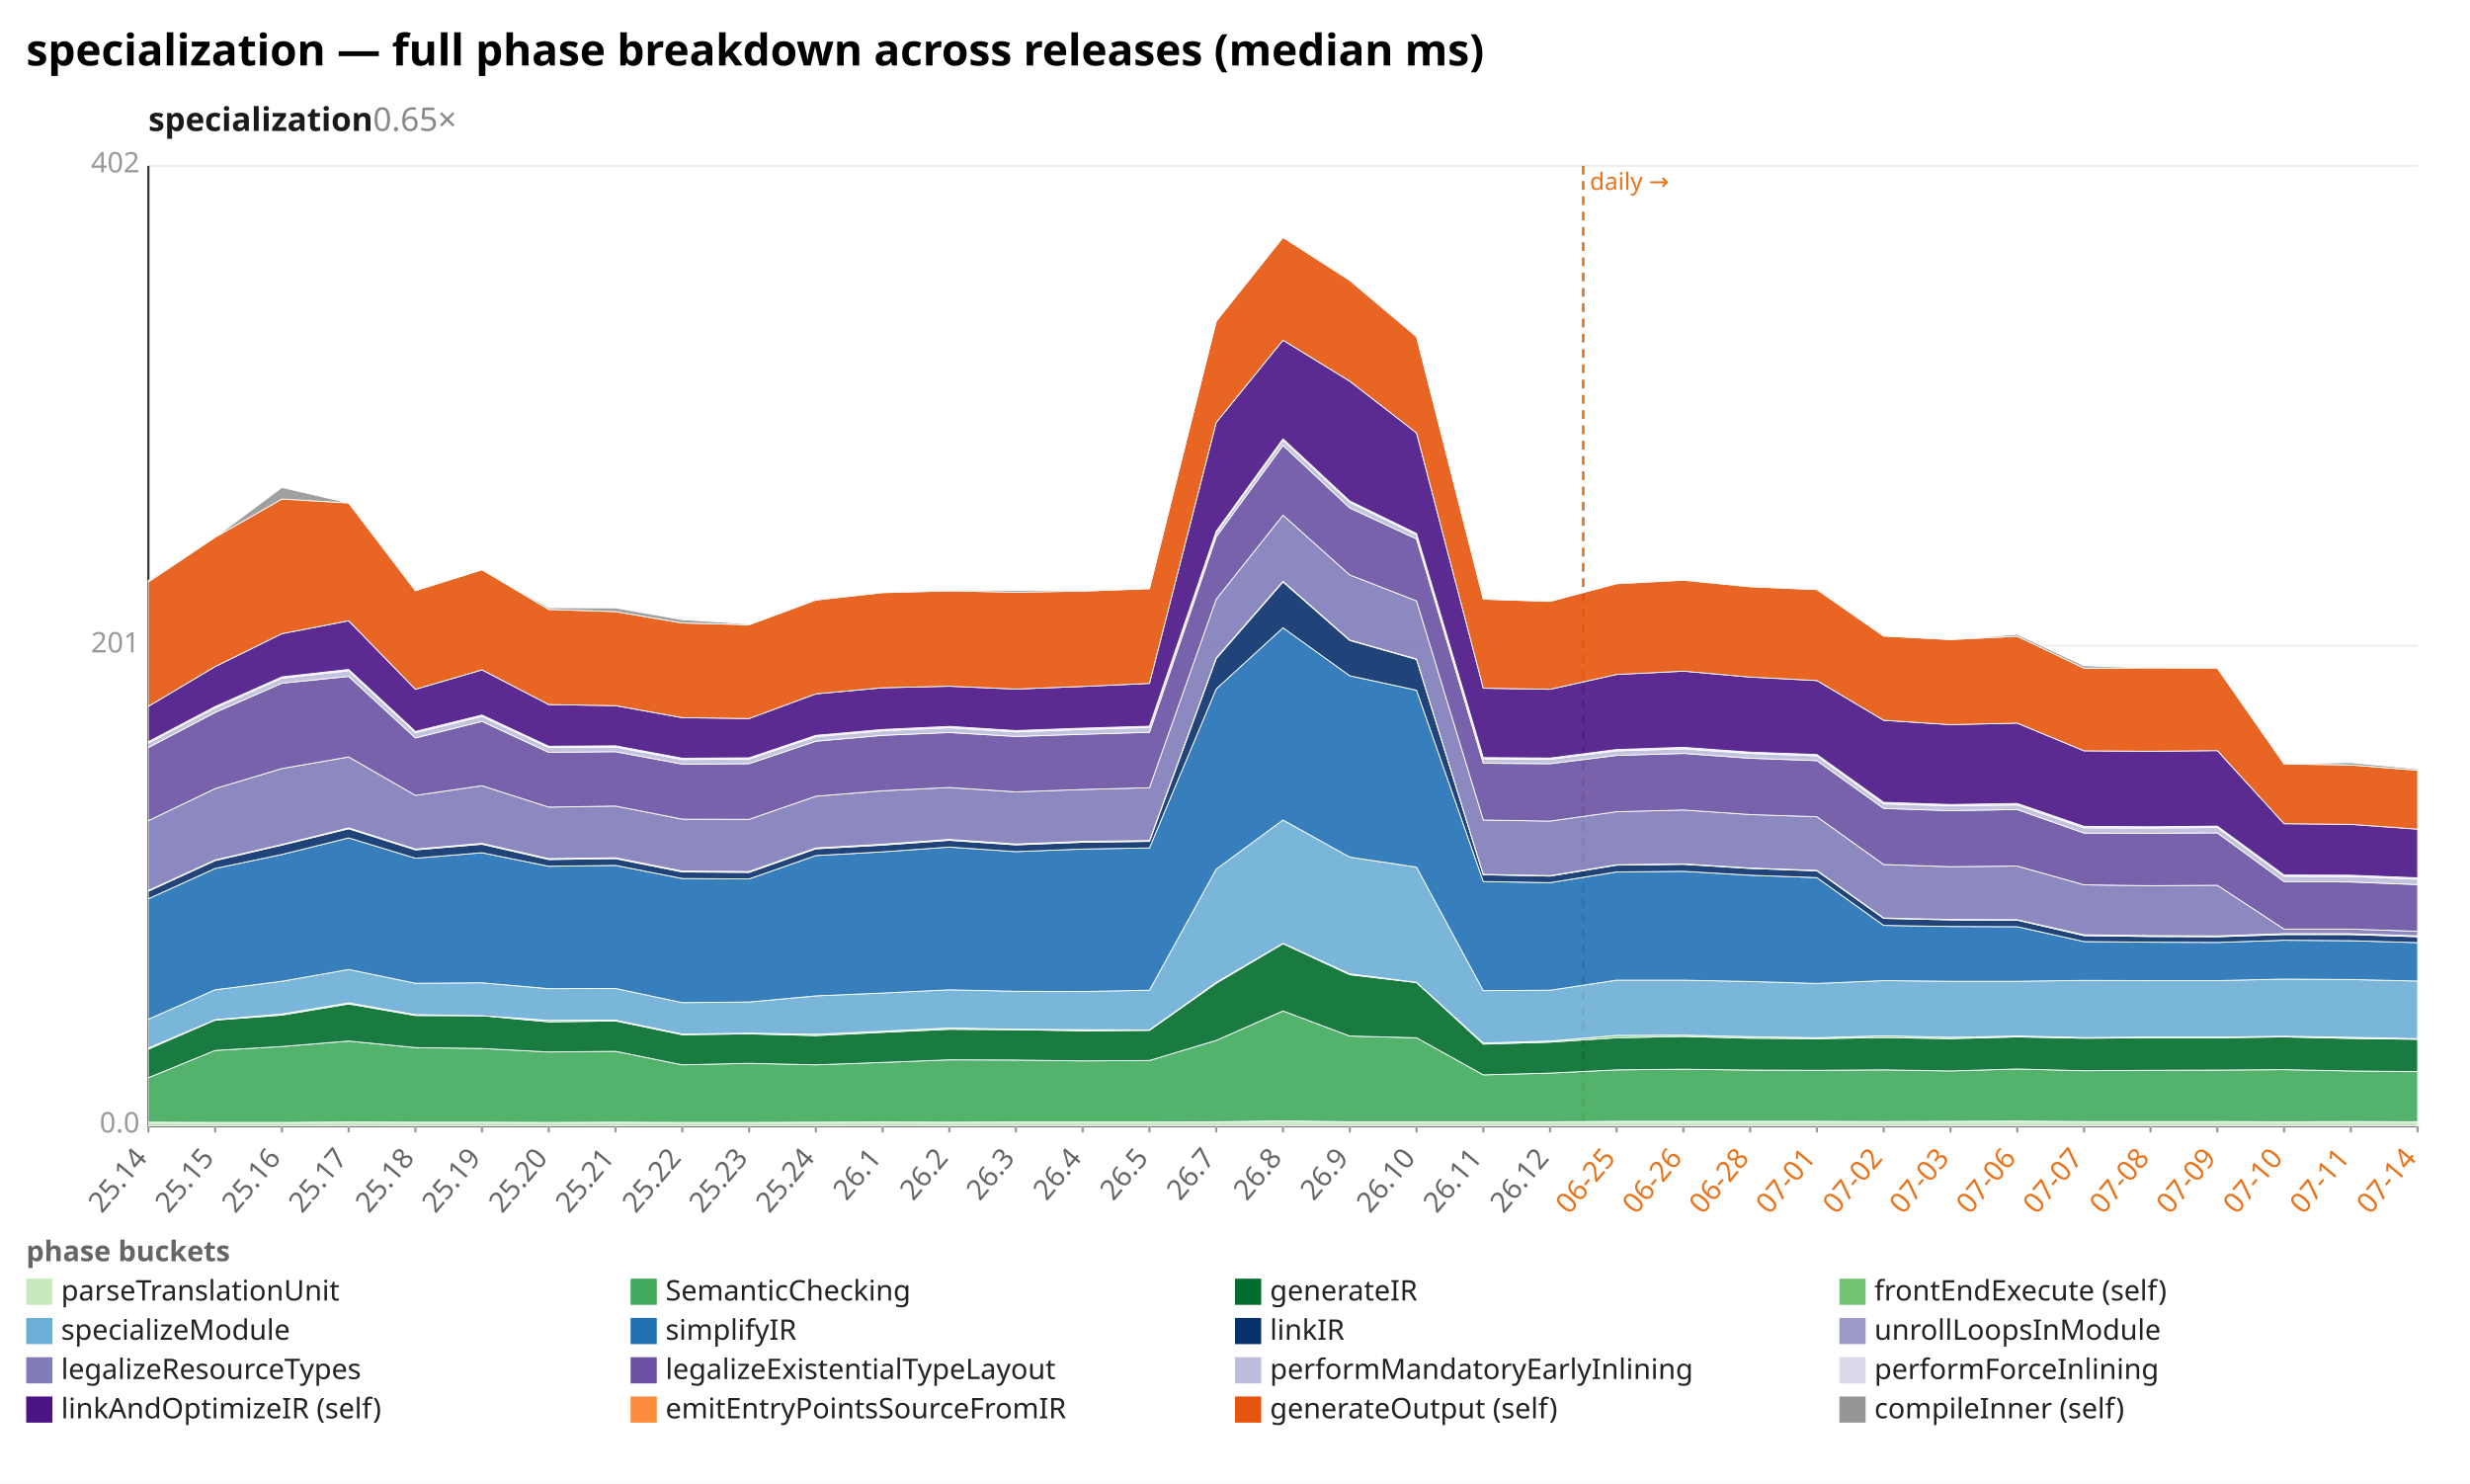
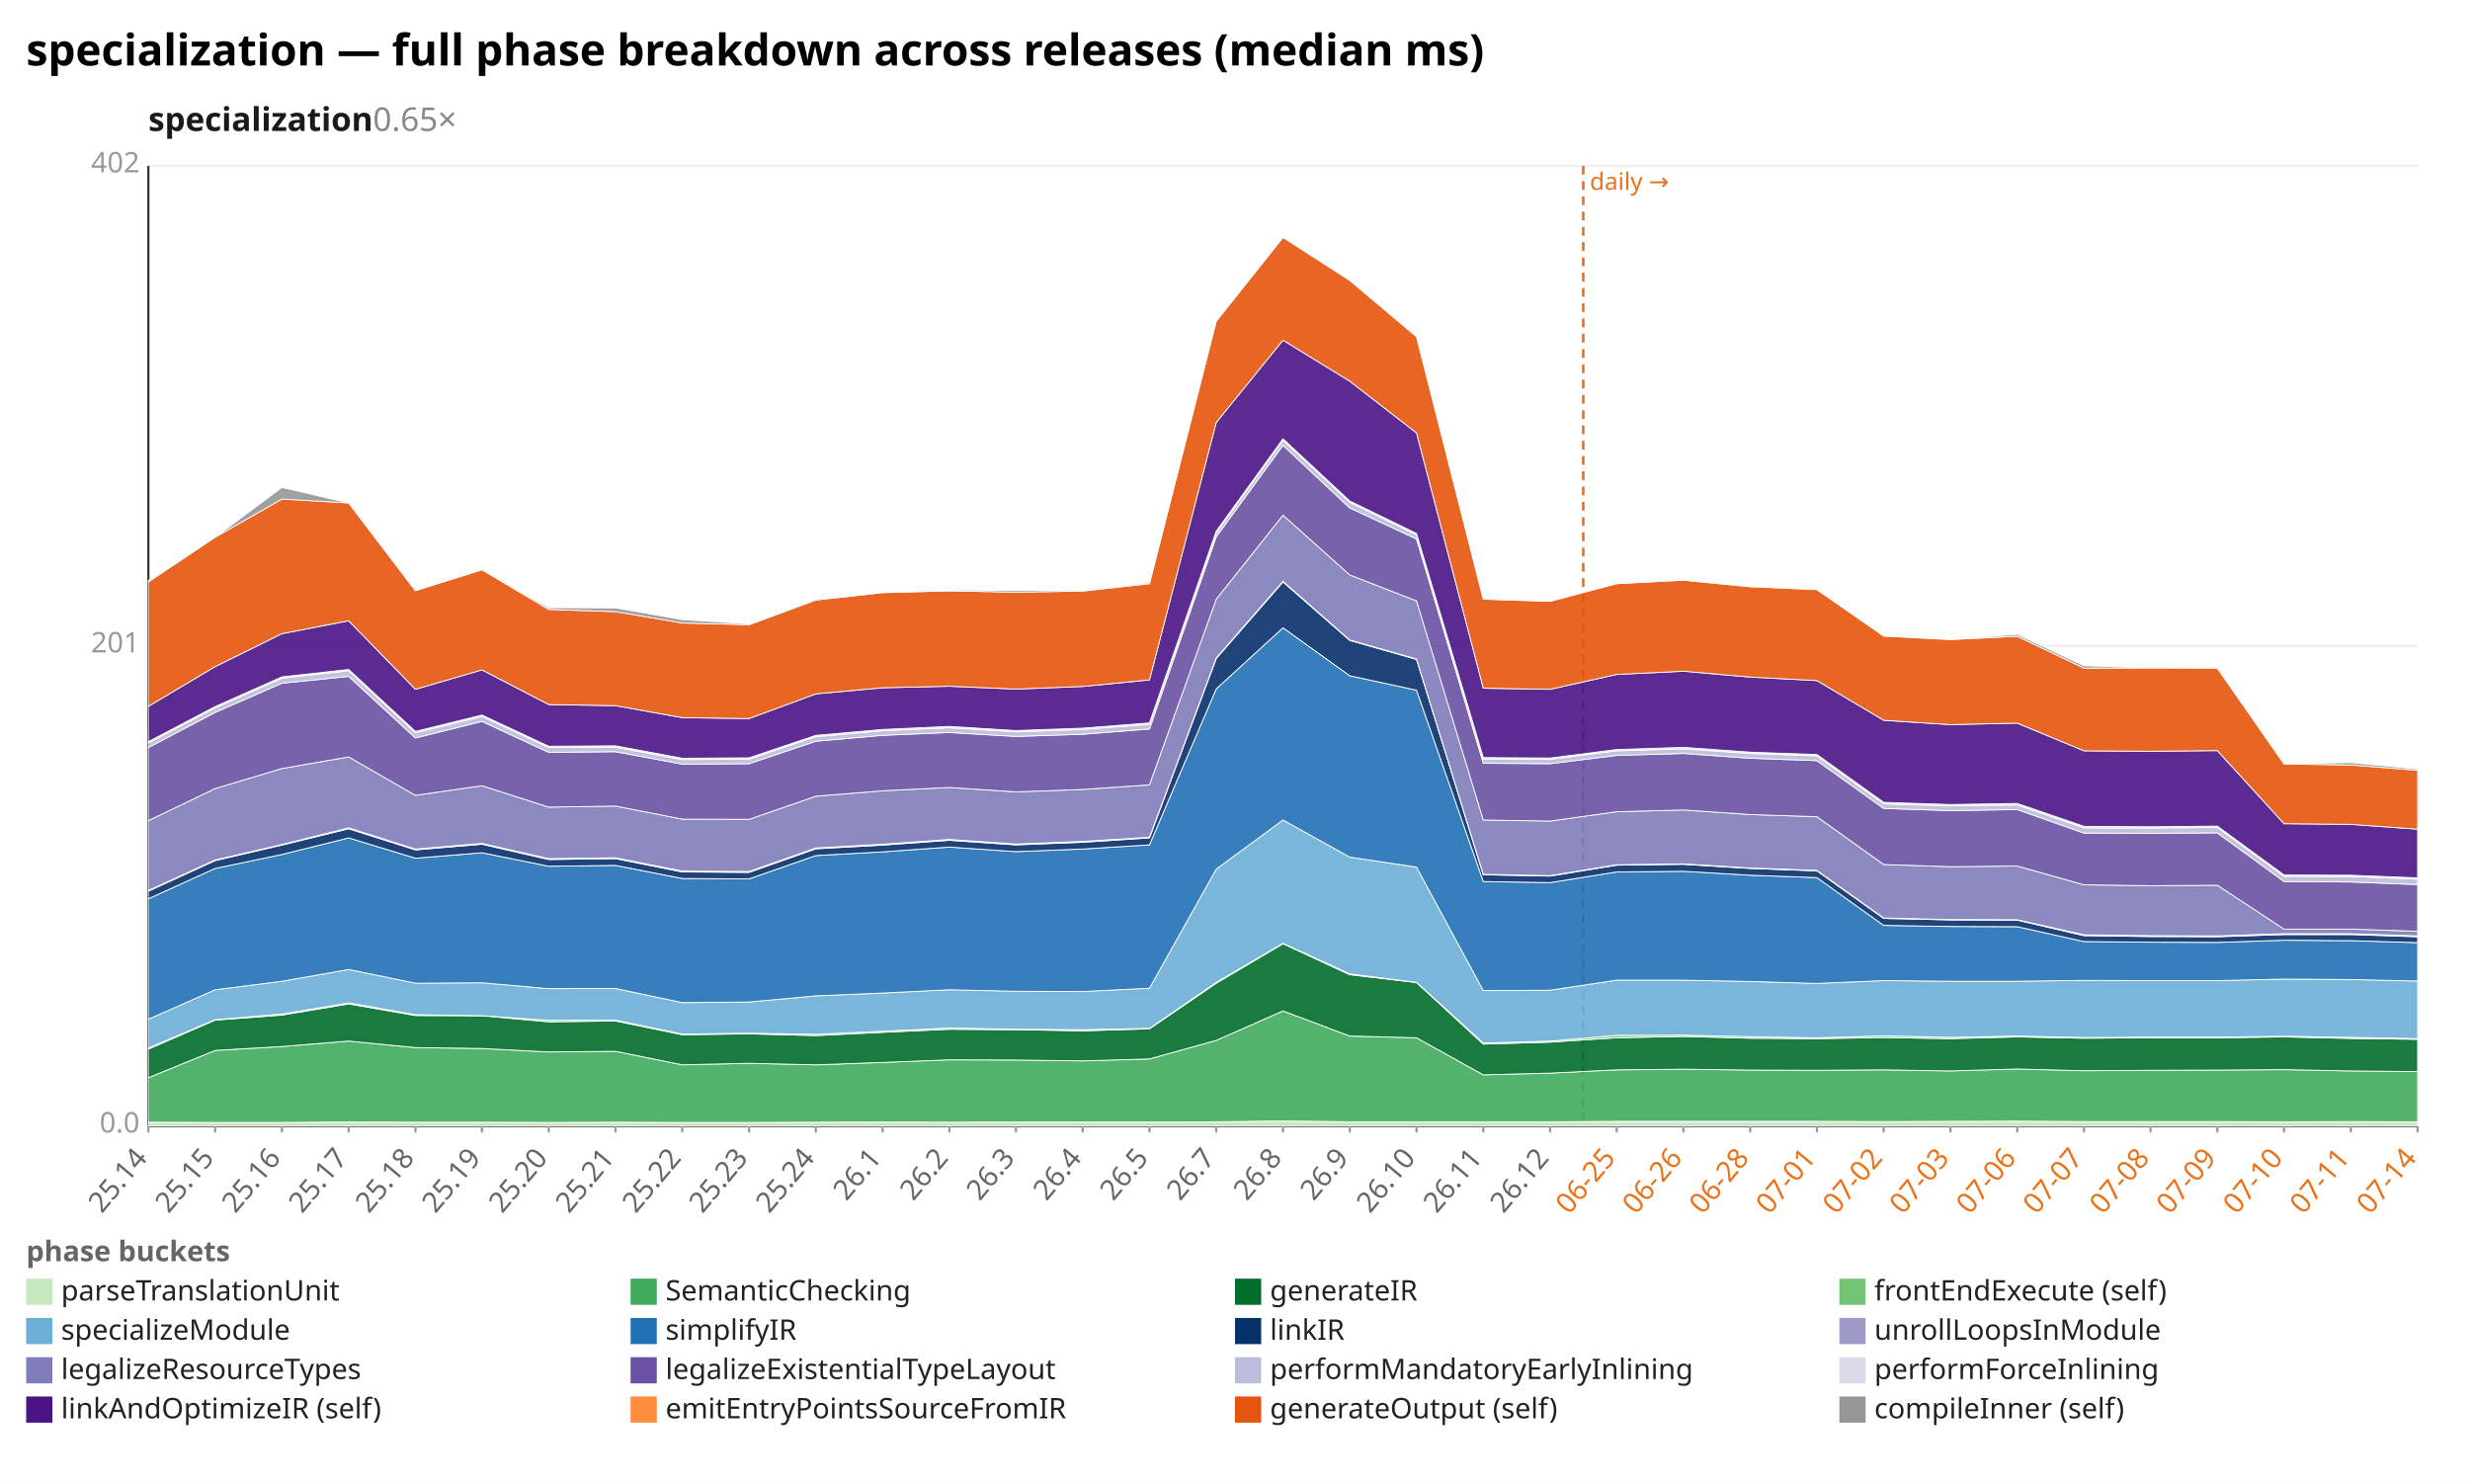
<svg xmlns="http://www.w3.org/2000/svg" width="1132" height="680" viewBox="0 0 1132 680" preserveAspectRatio="xMidYMid meet" font-family="sans-serif" font-size="13">
  <rect width="1132" height="680" fill="white" />
  <text x="12" y="30" font-size="20" font-weight="bold">specialization — full phase breakdown across releases (median ms)</text>
  <text x="68" y="60" font-size="15" font-weight="600" fill="#1a1a1a">specialization<tspan fill="#888" font-weight="400" text-decoration="none">  0.65×</tspan>
  </text>
  <line x1="68.0" y1="516.0" x2="1108.0" y2="516.0" stroke="#eee" />
  <text x="64.0" y="519.0" text-anchor="end" fill="#999">0.0</text>
  <line x1="68.0" y1="296.0" x2="1108.0" y2="296.0" stroke="#eee" />
  <text x="64.0" y="299.0" text-anchor="end" fill="#999">201</text>
  <line x1="68.0" y1="76.0" x2="1108.0" y2="76.0" stroke="#eee" />
  <text x="64.0" y="79.0" text-anchor="end" fill="#999">402</text>
  <line x1="68.0" y1="76.0" x2="68.0" y2="516.0" stroke="#333" />
  <line x1="68.0" y1="516.0" x2="1108.0" y2="516.0" stroke="#333" />
  <line x1="725.6" y1="76.0" x2="725.6" y2="516.0" stroke="#e8731a" stroke-width="1.2" stroke-dasharray="4 3" />
  <text x="728.6" y="87.0" fill="#e8731a" font-size="11">daily →</text>
  <line x1="68.0" y1="516.0" x2="68.0" y2="519.0" stroke="#999" />
  <text x="68.0" y="531.0" text-anchor="end" fill="#666" transform="rotate(-50 68.0 531.0)">25.14</text>
  <line x1="98.6" y1="516.0" x2="98.6" y2="519.0" stroke="#999" />
  <text x="98.6" y="531.0" text-anchor="end" fill="#666" transform="rotate(-50 98.6 531.0)">25.15</text>
  <line x1="129.2" y1="516.0" x2="129.2" y2="519.0" stroke="#999" />
  <text x="129.2" y="531.0" text-anchor="end" fill="#666" transform="rotate(-50 129.2 531.0)">25.16</text>
  <line x1="159.8" y1="516.0" x2="159.8" y2="519.0" stroke="#999" />
  <text x="159.8" y="531.0" text-anchor="end" fill="#666" transform="rotate(-50 159.8 531.0)">25.17</text>
  <line x1="190.4" y1="516.0" x2="190.4" y2="519.0" stroke="#999" />
  <text x="190.4" y="531.0" text-anchor="end" fill="#666" transform="rotate(-50 190.4 531.0)">25.18</text>
  <line x1="220.9" y1="516.0" x2="220.9" y2="519.0" stroke="#999" />
  <text x="220.9" y="531.0" text-anchor="end" fill="#666" transform="rotate(-50 220.9 531.0)">25.19</text>
  <line x1="251.5" y1="516.0" x2="251.5" y2="519.0" stroke="#999" />
  <text x="251.5" y="531.0" text-anchor="end" fill="#666" transform="rotate(-50 251.5 531.0)">25.20</text>
  <line x1="282.1" y1="516.0" x2="282.1" y2="519.0" stroke="#999" />
  <text x="282.1" y="531.0" text-anchor="end" fill="#666" transform="rotate(-50 282.1 531.0)">25.21</text>
  <line x1="312.7" y1="516.0" x2="312.7" y2="519.0" stroke="#999" />
  <text x="312.7" y="531.0" text-anchor="end" fill="#666" transform="rotate(-50 312.7 531.0)">25.22</text>
  <line x1="343.3" y1="516.0" x2="343.3" y2="519.0" stroke="#999" />
  <text x="343.3" y="531.0" text-anchor="end" fill="#666" transform="rotate(-50 343.3 531.0)">25.23</text>
  <line x1="373.9" y1="516.0" x2="373.9" y2="519.0" stroke="#999" />
  <text x="373.9" y="531.0" text-anchor="end" fill="#666" transform="rotate(-50 373.9 531.0)">25.24</text>
  <line x1="404.5" y1="516.0" x2="404.5" y2="519.0" stroke="#999" />
  <text x="404.5" y="531.0" text-anchor="end" fill="#666" transform="rotate(-50 404.5 531.0)">26.1</text>
  <line x1="435.1" y1="516.0" x2="435.1" y2="519.0" stroke="#999" />
  <text x="435.1" y="531.0" text-anchor="end" fill="#666" transform="rotate(-50 435.1 531.0)">26.2</text>
  <line x1="465.6" y1="516.0" x2="465.6" y2="519.0" stroke="#999" />
  <text x="465.6" y="531.0" text-anchor="end" fill="#666" transform="rotate(-50 465.6 531.0)">26.3</text>
  <line x1="496.2" y1="516.0" x2="496.2" y2="519.0" stroke="#999" />
  <text x="496.2" y="531.0" text-anchor="end" fill="#666" transform="rotate(-50 496.2 531.0)">26.4</text>
  <line x1="526.8" y1="516.0" x2="526.8" y2="519.0" stroke="#999" />
  <text x="526.8" y="531.0" text-anchor="end" fill="#666" transform="rotate(-50 526.8 531.0)">26.5</text>
  <line x1="557.4" y1="516.0" x2="557.4" y2="519.0" stroke="#999" />
  <text x="557.4" y="531.0" text-anchor="end" fill="#666" transform="rotate(-50 557.4 531.0)">26.7</text>
  <line x1="588.0" y1="516.0" x2="588.0" y2="519.0" stroke="#999" />
  <text x="588.0" y="531.0" text-anchor="end" fill="#666" transform="rotate(-50 588.0 531.0)">26.8</text>
  <line x1="618.6" y1="516.0" x2="618.6" y2="519.0" stroke="#999" />
  <text x="618.6" y="531.0" text-anchor="end" fill="#666" transform="rotate(-50 618.6 531.0)">26.9</text>
  <line x1="649.2" y1="516.0" x2="649.2" y2="519.0" stroke="#999" />
  <text x="649.2" y="531.0" text-anchor="end" fill="#666" transform="rotate(-50 649.2 531.0)">26.10</text>
  <line x1="679.8" y1="516.0" x2="679.8" y2="519.0" stroke="#999" />
  <text x="679.8" y="531.0" text-anchor="end" fill="#666" transform="rotate(-50 679.8 531.0)">26.11</text>
  <line x1="710.4" y1="516.0" x2="710.4" y2="519.0" stroke="#999" />
  <text x="710.4" y="531.0" text-anchor="end" fill="#666" transform="rotate(-50 710.4 531.0)">26.12</text>
  <line x1="740.9" y1="516.0" x2="740.9" y2="519.0" stroke="#999" />
  <text x="740.9" y="531.0" text-anchor="end" fill="#e8731a" transform="rotate(-50 740.9 531.0)">06-25</text>
  <line x1="771.5" y1="516.0" x2="771.5" y2="519.0" stroke="#999" />
  <text x="771.5" y="531.0" text-anchor="end" fill="#e8731a" transform="rotate(-50 771.5 531.0)">06-26</text>
  <line x1="802.1" y1="516.0" x2="802.1" y2="519.0" stroke="#999" />
  <text x="802.1" y="531.0" text-anchor="end" fill="#e8731a" transform="rotate(-50 802.1 531.0)">06-28</text>
  <line x1="832.7" y1="516.0" x2="832.7" y2="519.0" stroke="#999" />
  <text x="832.7" y="531.0" text-anchor="end" fill="#e8731a" transform="rotate(-50 832.7 531.0)">07-01</text>
  <line x1="863.3" y1="516.0" x2="863.3" y2="519.0" stroke="#999" />
  <text x="863.3" y="531.0" text-anchor="end" fill="#e8731a" transform="rotate(-50 863.3 531.0)">07-02</text>
  <line x1="893.9" y1="516.0" x2="893.9" y2="519.0" stroke="#999" />
  <text x="893.9" y="531.0" text-anchor="end" fill="#e8731a" transform="rotate(-50 893.9 531.0)">07-03</text>
  <line x1="924.5" y1="516.0" x2="924.5" y2="519.0" stroke="#999" />
  <text x="924.5" y="531.0" text-anchor="end" fill="#e8731a" transform="rotate(-50 924.5 531.0)">07-06</text>
  <line x1="955.1" y1="516.0" x2="955.1" y2="519.0" stroke="#999" />
  <text x="955.1" y="531.0" text-anchor="end" fill="#e8731a" transform="rotate(-50 955.1 531.0)">07-07</text>
  <line x1="985.6" y1="516.0" x2="985.6" y2="519.0" stroke="#999" />
  <text x="985.6" y="531.0" text-anchor="end" fill="#e8731a" transform="rotate(-50 985.6 531.0)">07-08</text>
  <line x1="1016.2" y1="516.0" x2="1016.2" y2="519.0" stroke="#999" />
  <text x="1016.2" y="531.0" text-anchor="end" fill="#e8731a" transform="rotate(-50 1016.2 531.0)">07-09</text>
  <line x1="1046.8" y1="516.0" x2="1046.8" y2="519.0" stroke="#999" />
  <text x="1046.8" y="531.0" text-anchor="end" fill="#e8731a" transform="rotate(-50 1046.8 531.0)">07-10</text>
  <line x1="1077.4" y1="516.0" x2="1077.4" y2="519.0" stroke="#999" />
  <text x="1077.4" y="531.0" text-anchor="end" fill="#e8731a" transform="rotate(-50 1077.4 531.0)">07-11</text>
  <line x1="1108.0" y1="516.0" x2="1108.0" y2="519.0" stroke="#999" />
  <text x="1108.0" y="531.0" text-anchor="end" fill="#e8731a" transform="rotate(-50 1108.0 531.0)">07-14</text>
  <polygon points="68.0,514.3 98.6,514.4 129.2,514.4 159.8,514.2 190.4,514.3 220.9,514.3 251.5,514.4 282.1,514.3 312.7,514.4 343.3,514.4 373.9,514.3 404.5,514.2 435.1,514.3 465.6,514.2 496.2,514.2 526.8,514.2 557.4,514.1 588.0,513.7 618.6,514.1 649.2,514.1 679.8,514.1 710.4,514.1 740.9,513.9 771.5,513.9 802.1,513.9 832.7,513.9 863.3,514.0 893.9,513.9 924.5,513.8 955.1,514.0 985.6,514.0 1016.2,514.0 1046.8,514.1 1077.4,514.0 1108.0,514.1 1108.0,516.0 1077.4,516.0 1046.8,516.0 1016.2,516.0 985.6,516.0 955.1,516.0 924.5,516.0 893.9,516.0 863.3,516.0 832.7,516.0 802.1,516.0 771.5,516.0 740.9,516.0 710.4,516.0 679.8,516.0 649.2,516.0 618.6,516.0 588.0,516.0 557.4,516.0 526.8,516.0 496.2,516.0 465.6,516.0 435.1,516.0 404.5,516.0 373.9,516.0 343.3,516.0 312.7,516.0 282.1,516.0 251.5,516.0 220.9,516.0 190.4,516.0 159.8,516.0 129.2,516.0 98.6,516.0 68.0,516.0" fill="#c7e9c0" fill-opacity="0.9" stroke="#fff" stroke-width="0.4" />
-   <polygon points="68.0,493.9 98.6,481.4 129.2,479.6 159.8,477.1 190.4,480.1 220.9,480.5 251.5,482.1 282.1,481.8 312.7,488.0 343.3,487.3 373.9,488.0 404.5,486.9 435.1,485.7 465.6,485.8 496.2,486.2 526.8,486.0 557.4,476.8 588.0,463.3 618.6,474.8 649.2,475.6 679.8,492.6 710.4,491.8 740.9,490.3 771.5,490.0 802.1,490.4 832.7,490.5 863.3,490.3 893.9,490.8 924.5,489.9 955.1,490.7 985.6,490.5 1016.2,490.4 1046.8,490.2 1077.4,490.8 1108.0,491.1 1108.0,514.1 1077.4,514.0 1046.8,514.1 1016.2,514.0 985.6,514.0 955.1,514.0 924.5,513.8 893.9,513.9 863.3,514.0 832.7,513.9 802.1,513.9 771.5,513.9 740.9,513.9 710.4,514.1 679.8,514.1 649.2,514.1 618.6,514.1 588.0,513.7 557.4,514.1 526.8,514.2 496.2,514.2 465.6,514.2 435.1,514.3 404.5,514.2 373.9,514.3 343.3,514.4 312.7,514.4 282.1,514.3 251.5,514.4 220.9,514.3 190.4,514.3 159.8,514.2 129.2,514.4 98.6,514.4 68.0,514.3" fill="#41ab5d" fill-opacity="0.9" stroke="#fff" stroke-width="0.4" />
-   <polygon points="68.0,480.8 98.6,467.5 129.2,465.2 159.8,460.1 190.4,465.4 220.9,465.5 251.5,468.3 282.1,467.9 312.7,474.2 343.3,473.8 373.9,474.6 404.5,473.1 435.1,471.7 465.6,471.9 496.2,472.4 526.8,472.2 557.4,450.6 588.0,432.5 618.6,446.7 649.2,450.3 679.8,478.5 710.4,477.6 740.9,475.6 771.5,475.0 802.1,475.8 832.7,476.0 863.3,475.5 893.9,476.0 924.5,475.2 955.1,475.8 985.6,475.6 1016.2,475.6 1046.8,475.2 1077.4,475.9 1108.0,476.3 1108.0,491.1 1077.4,490.8 1046.8,490.2 1016.2,490.4 985.6,490.5 955.1,490.7 924.5,489.9 893.9,490.8 863.3,490.3 832.7,490.5 802.1,490.4 771.5,490.0 740.9,490.3 710.4,491.8 679.8,492.6 649.2,475.6 618.6,474.8 588.0,463.3 557.4,476.8 526.8,486.0 496.2,486.2 465.6,485.8 435.1,485.7 404.5,486.9 373.9,488.0 343.3,487.3 312.7,488.0 282.1,481.8 251.5,482.1 220.9,480.5 190.4,480.1 159.8,477.1 129.2,479.6 98.6,481.4 68.0,493.9" fill="#006d2c" fill-opacity="0.9" stroke="#fff" stroke-width="0.4" />
-   <polygon points="68.0,480.3 98.6,467.3 129.2,464.7 159.8,459.6 190.4,465.0 220.9,465.5 251.5,467.6 282.1,467.5 312.7,473.9 343.3,473.5 373.9,474.0 404.5,472.6 435.1,471.1 465.6,471.7 496.2,471.9 526.8,472.0 557.4,450.2 588.0,432.3 618.6,446.3 649.2,450.2 679.8,478.0 710.4,477.1 740.9,474.5 771.5,474.4 802.1,475.1 832.7,475.6 863.3,474.7 893.9,475.4 924.5,474.8 955.1,475.5 985.6,475.3 1016.2,475.3 1046.8,474.9 1077.4,475.4 1108.0,476.0 1108.0,476.3 1077.4,475.9 1046.8,475.2 1016.2,475.6 985.6,475.6 955.1,475.8 924.5,475.2 893.9,476.0 863.3,475.5 832.7,476.0 802.1,475.8 771.5,475.0 740.9,475.6 710.4,477.6 679.8,478.5 649.2,450.3 618.6,446.7 588.0,432.5 557.4,450.6 526.8,472.2 496.2,472.4 465.6,471.9 435.1,471.7 404.5,473.1 373.9,474.6 343.3,473.8 312.7,474.2 282.1,467.9 251.5,468.3 220.9,465.5 190.4,465.4 159.8,460.1 129.2,465.2 98.6,467.5 68.0,480.8" fill="#74c476" fill-opacity="0.9" stroke="#fff" stroke-width="0.4" />
-   <polygon points="68.0,467.1 98.6,453.6 129.2,449.7 159.8,444.3 190.4,450.6 220.9,450.4 251.5,453.1 282.1,453.0 312.7,459.5 343.3,459.2 373.9,456.4 404.5,455.1 435.1,453.6 465.6,454.3 496.2,454.4 526.8,453.8 557.4,398.3 588.0,375.8 618.6,392.8 649.2,397.4 679.8,454.0 710.4,453.8 740.9,449.2 771.5,449.2 802.1,449.8 832.7,450.7 863.3,449.4 893.9,449.7 924.5,449.7 955.1,449.3 985.6,449.4 1016.2,449.4 1046.8,448.7 1077.4,448.9 1108.0,449.6 1108.0,476.0 1077.4,475.4 1046.8,474.9 1016.2,475.3 985.6,475.3 955.1,475.5 924.5,474.8 893.9,475.4 863.3,474.7 832.7,475.6 802.1,475.1 771.5,474.4 740.9,474.5 710.4,477.1 679.8,478.0 649.2,450.2 618.6,446.3 588.0,432.3 557.4,450.2 526.8,472.0 496.2,471.9 465.6,471.7 435.1,471.1 404.5,472.6 373.9,474.0 343.3,473.5 312.7,473.9 282.1,467.5 251.5,467.6 220.9,465.5 190.4,465.0 159.8,459.6 129.2,464.7 98.6,467.3 68.0,480.3" fill="#6baed6" fill-opacity="0.9" stroke="#fff" stroke-width="0.4" />
-   <polygon points="68.0,411.9 98.6,398.0 129.2,391.6 159.8,384.0 190.4,393.3 220.9,390.8 251.5,397.0 282.1,396.6 312.7,402.6 343.3,402.8 373.9,392.1 404.5,390.4 435.1,388.2 465.6,390.3 496.2,389.1 526.8,388.6 557.4,315.7 588.0,287.7 618.6,309.7 649.2,316.3 679.8,404.0 710.4,404.5 740.9,399.6 771.5,399.3 802.1,401.1 832.7,402.2 863.3,424.1 893.9,424.6 924.5,424.7 955.1,431.5 985.6,431.8 1016.2,431.9 1046.8,430.9 1077.4,431.1 1108.0,432.0 1108.0,449.6 1077.4,448.9 1046.8,448.7 1016.2,449.4 985.6,449.4 955.1,449.3 924.5,449.7 893.9,449.7 863.3,449.4 832.7,450.7 802.1,449.8 771.5,449.2 740.9,449.2 710.4,453.8 679.8,454.0 649.2,397.4 618.6,392.8 588.0,375.8 557.4,398.3 526.8,453.8 496.2,454.4 465.6,454.3 435.1,453.6 404.5,455.1 373.9,456.4 343.3,459.2 312.7,459.5 282.1,453.0 251.5,453.1 220.9,450.4 190.4,450.6 159.8,444.3 129.2,449.7 98.6,453.6 68.0,467.1" fill="#2171b5" fill-opacity="0.9" stroke="#fff" stroke-width="0.4" />
-   <polygon points="68.0,408.4 98.6,394.4 129.2,387.3 159.8,379.8 190.4,389.5 220.9,386.9 251.5,393.9 282.1,393.5 312.7,399.6 343.3,399.8 373.9,389.0 404.5,387.3 435.1,385.1 465.6,387.2 496.2,386.0 526.8,385.6 557.4,301.8 588.0,266.7 618.6,293.5 649.2,302.2 679.8,400.9 710.4,401.5 740.9,396.5 771.5,396.1 802.1,398.0 832.7,399.1 863.3,420.9 893.9,421.6 924.5,421.7 955.1,428.8 985.6,429.2 1016.2,429.3 1046.8,428.3 1077.4,428.3 1108.0,429.3 1108.0,432.0 1077.4,431.1 1046.8,430.9 1016.2,431.9 985.6,431.8 955.1,431.5 924.5,424.7 893.9,424.6 863.3,424.1 832.7,402.2 802.1,401.1 771.5,399.3 740.9,399.6 710.4,404.5 679.8,404.0 649.2,316.3 618.6,309.7 588.0,287.7 557.4,315.7 526.8,388.6 496.2,389.1 465.6,390.3 435.1,388.2 404.5,390.4 373.9,392.1 343.3,402.8 312.7,402.6 282.1,396.6 251.5,397.0 220.9,390.8 190.4,393.3 159.8,384.0 129.2,391.6 98.6,398.0 68.0,411.9" fill="#08306b" fill-opacity="0.9" stroke="#fff" stroke-width="0.4" />
-   <polygon points="68.0,408.1 98.6,394.1 129.2,387.0 159.8,379.4 190.4,389.1 220.9,386.5 251.5,393.5 282.1,393.1 312.7,399.2 343.3,399.4 373.9,388.6 404.5,386.9 435.1,384.7 465.6,386.8 496.2,385.6 526.8,385.2 557.4,301.5 588.0,266.4 618.6,293.3 649.2,302.0 679.8,400.7 710.4,401.3 740.9,396.3 771.5,395.9 802.1,397.8 832.7,398.9 863.3,420.7 893.9,421.4 924.5,421.5 955.1,428.4 985.6,428.8 1016.2,428.9 1046.8,427.9 1077.4,427.9 1108.0,428.9 1108.0,429.3 1077.4,428.3 1046.8,428.3 1016.2,429.3 985.6,429.2 955.1,428.8 924.5,421.7 893.9,421.6 863.3,420.9 832.7,399.1 802.1,398.0 771.5,396.1 740.9,396.5 710.4,401.5 679.8,400.9 649.2,302.2 618.6,293.5 588.0,266.7 557.4,301.8 526.8,385.6 496.2,386.0 465.6,387.2 435.1,385.1 404.5,387.3 373.9,389.0 343.3,399.8 312.7,399.6 282.1,393.5 251.5,393.9 220.9,386.9 190.4,389.5 159.8,379.8 129.2,387.3 98.6,394.4 68.0,408.4" fill="#9e9ac8" fill-opacity="0.9" stroke="#fff" stroke-width="0.4" />
-   <polygon points="68.0,376.1 98.6,361.4 129.2,352.2 159.8,346.9 190.4,364.5 220.9,360.1 251.5,369.9 282.1,369.4 312.7,375.4 343.3,375.5 373.9,364.9 404.5,362.4 435.1,360.9 465.6,362.9 496.2,361.8 526.8,361.0 557.4,274.6 588.0,236.1 618.6,263.5 649.2,275.4 679.8,375.8 710.4,376.3 740.9,372.0 771.5,371.2 802.1,373.3 832.7,374.3 863.3,396.2 893.9,397.2 924.5,396.9 955.1,405.5 985.6,405.9 1016.2,405.7 1046.8,425.8 1077.4,425.8 1108.0,426.8 1108.0,428.9 1077.4,427.9 1046.8,427.9 1016.2,428.9 985.6,428.8 955.1,428.4 924.5,421.5 893.9,421.4 863.3,420.7 832.7,398.9 802.1,397.8 771.5,395.9 740.9,396.3 710.4,401.3 679.8,400.7 649.2,302.0 618.6,293.3 588.0,266.4 557.4,301.5 526.8,385.2 496.2,385.6 465.6,386.8 435.1,384.7 404.5,386.9 373.9,388.6 343.3,399.4 312.7,399.2 282.1,393.1 251.5,393.5 220.9,386.5 190.4,389.1 159.8,379.4 129.2,387.0 98.6,394.1 68.0,408.1" fill="#807dba" fill-opacity="0.9" stroke="#fff" stroke-width="0.4" />
-   <polygon points="68.0,342.6 98.6,326.5 129.2,313.1 159.8,310.0 190.4,338.2 220.9,330.6 251.5,344.8 282.1,344.5 312.7,350.2 343.3,350.0 373.9,339.7 404.5,337.0 435.1,335.7 465.6,337.5 496.2,336.5 526.8,335.6 557.4,246.0 588.0,204.1 618.6,232.8 649.2,247.0 679.8,349.8 710.4,350.0 740.9,346.2 771.5,345.3 802.1,347.5 832.7,348.6 863.3,370.5 893.9,371.5 924.5,371.0 955.1,381.8 985.6,381.9 1016.2,381.7 1046.8,404.0 1077.4,404.2 1108.0,405.4 1108.0,426.8 1077.4,425.8 1046.8,425.8 1016.2,405.7 985.6,405.9 955.1,405.5 924.5,396.9 893.9,397.2 863.3,396.2 832.7,374.3 802.1,373.3 771.5,371.2 740.9,372.0 710.4,376.3 679.8,375.8 649.2,275.4 618.6,263.5 588.0,236.1 557.4,274.6 526.8,361.0 496.2,361.8 465.6,362.9 435.1,360.9 404.5,362.4 373.9,364.9 343.3,375.5 312.7,375.4 282.1,369.4 251.5,369.9 220.9,360.1 190.4,364.5 159.8,346.9 129.2,352.2 98.6,361.4 68.0,376.1" fill="#6a51a3" fill-opacity="0.9" stroke="#fff" stroke-width="0.4" />
-   <polygon points="68.0,340.5 98.6,324.4 129.2,310.8 159.8,307.4 190.4,335.8 220.9,328.3 251.5,342.6 282.1,342.4 312.7,348.1 343.3,347.9 373.9,337.6 404.5,334.9 435.1,333.5 465.6,335.4 496.2,334.3 526.8,333.4 557.4,244.1 588.0,201.8 618.6,230.2 649.2,245.1 679.8,347.8 710.4,348.0 740.9,344.1 771.5,343.2 802.1,345.3 832.7,346.4 863.3,368.4 893.9,369.3 924.5,368.9 955.1,379.4 985.6,379.5 1016.2,379.2 1046.8,401.6 1077.4,401.7 1108.0,402.9 1108.0,405.4 1077.4,404.2 1046.8,404.0 1016.2,381.7 985.6,381.9 955.1,381.8 924.5,371.0 893.9,371.5 863.3,370.5 832.7,348.6 802.1,347.5 771.5,345.3 740.9,346.2 710.4,350.0 679.8,349.8 649.2,247.0 618.6,232.8 588.0,204.1 557.4,246.0 526.8,335.6 496.2,336.5 465.6,337.5 435.1,335.7 404.5,337.0 373.9,339.7 343.3,350.0 312.7,350.2 282.1,344.5 251.5,344.8 220.9,330.6 190.4,338.2 159.8,310.0 129.2,313.1 98.6,326.5 68.0,342.6" fill="#bcbddc" fill-opacity="0.9" stroke="#fff" stroke-width="0.4" />
-   <polygon points="68.0,339.9 98.6,323.8 129.2,310.2 159.8,306.8 190.4,335.2 220.9,327.7 251.5,342.0 282.1,341.8 312.7,347.5 343.3,347.3 373.9,337.0 404.5,334.3 435.1,332.9 465.6,334.8 496.2,333.7 526.8,332.8 557.4,243.4 588.0,201.1 618.6,229.6 649.2,244.5 679.8,347.2 710.4,347.4 740.9,343.5 771.5,342.5 802.1,344.7 832.7,345.8 863.3,367.7 893.9,368.7 924.5,368.2 955.1,378.7 985.6,378.9 1016.2,378.6 1046.8,401.0 1077.4,401.1 1108.0,402.3 1108.0,402.9 1077.4,401.7 1046.8,401.6 1016.2,379.2 985.6,379.5 955.1,379.4 924.5,368.9 893.9,369.3 863.3,368.4 832.7,346.4 802.1,345.3 771.5,343.2 740.9,344.1 710.4,348.0 679.8,347.8 649.2,245.1 618.6,230.2 588.0,201.8 557.4,244.1 526.8,333.4 496.2,334.3 465.6,335.4 435.1,333.5 404.5,334.9 373.9,337.6 343.3,347.9 312.7,348.1 282.1,342.4 251.5,342.6 220.9,328.3 190.4,335.8 159.8,307.4 129.2,310.8 98.6,324.4 68.0,340.5" fill="#dadaeb" fill-opacity="0.9" stroke="#fff" stroke-width="0.4" />
-   <polygon points="68.0,323.7 98.6,305.5 129.2,290.4 159.8,284.5 190.4,315.9 220.9,307.0 251.5,322.9 282.1,323.4 312.7,328.9 343.3,329.3 373.9,318.0 404.5,315.2 435.1,314.5 465.6,315.8 496.2,314.6 526.8,313.2 557.4,193.6 588.0,155.9 618.6,174.7 649.2,198.4 679.8,315.4 710.4,315.9 740.9,309.1 771.5,307.6 802.1,310.3 832.7,311.9 863.3,330.1 893.9,332.1 924.5,331.4 955.1,344.1 985.6,344.3 1016.2,344.0 1046.8,377.5 1077.4,377.8 1108.0,380.0 1108.0,402.3 1077.4,401.1 1046.8,401.0 1016.2,378.6 985.6,378.9 955.1,378.7 924.5,368.2 893.9,368.7 863.3,367.7 832.7,345.8 802.1,344.7 771.5,342.5 740.9,343.5 710.4,347.4 679.8,347.2 649.2,244.5 618.6,229.6 588.0,201.1 557.4,243.4 526.8,332.8 496.2,333.7 465.6,334.8 435.1,332.9 404.5,334.3 373.9,337.0 343.3,347.3 312.7,347.5 282.1,341.8 251.5,342.0 220.9,327.7 190.4,335.2 159.8,306.8 129.2,310.2 98.6,323.8 68.0,339.9" fill="#4a1486" fill-opacity="0.9" stroke="#fff" stroke-width="0.4" />
-   <polygon points="68.0,266.7 98.6,246.2 129.2,228.7 159.8,230.5 190.4,270.7 220.9,261.1 251.5,279.3 282.1,280.3 312.7,285.5 343.3,286.3 373.9,275.0 404.5,271.6 435.1,270.8 465.6,271.4 496.2,270.9 526.8,269.8 557.4,147.2 588.0,108.8 618.6,128.5 649.2,154.3 679.8,274.6 710.4,275.6 740.9,267.5 771.5,265.9 802.1,268.9 832.7,270.2 863.3,291.5 893.9,293.1 924.5,291.6 955.1,306.2 985.6,306.1 1016.2,306.2 1046.8,350.1 1077.4,350.6 1108.0,353.0 1108.0,380.0 1077.4,377.8 1046.8,377.5 1016.2,344.0 985.6,344.3 955.1,344.1 924.5,331.4 893.9,332.1 863.3,330.1 832.7,311.9 802.1,310.3 771.5,307.6 740.9,309.1 710.4,315.9 679.8,315.4 649.2,198.4 618.6,174.7 588.0,155.9 557.4,193.6 526.8,313.2 496.2,314.6 465.6,315.8 435.1,314.5 404.5,315.2 373.9,318.0 343.3,329.3 312.7,328.9 282.1,323.4 251.5,322.9 220.9,307.0 190.4,315.9 159.8,284.5 129.2,290.4 98.6,305.5 68.0,323.7" fill="#e6550d" fill-opacity="0.9" stroke="#fff" stroke-width="0.4" />
-   <polygon points="68.0,266.0 98.6,246.2 129.2,223.4 159.8,230.5 190.4,270.4 220.9,261.1 251.5,278.5 282.1,278.6 312.7,284.0 343.3,285.9 373.9,274.5 404.5,271.3 435.1,270.4 465.6,270.6 496.2,270.5 526.8,269.6 557.4,147.2 588.0,108.6 618.6,128.2 649.2,154.1 679.8,274.1 710.4,275.4 740.9,267.3 771.5,265.7 802.1,268.8 832.7,270.2 863.3,291.5 893.9,293.1 924.5,290.7 955.1,305.1 985.6,306.0 1016.2,306.0 1046.8,350.0 1077.4,349.5 1108.0,352.4 1108.0,353.0 1077.4,350.6 1046.8,350.1 1016.2,306.2 985.6,306.1 955.1,306.2 924.5,291.6 893.9,293.1 863.3,291.5 832.7,270.2 802.1,268.9 771.5,265.9 740.9,267.5 710.4,275.6 679.8,274.6 649.2,154.3 618.6,128.5 588.0,108.8 557.4,147.2 526.8,269.8 496.2,270.9 465.6,271.4 435.1,270.8 404.5,271.6 373.9,275.0 343.3,286.3 312.7,285.5 282.1,280.3 251.5,279.3 220.9,261.1 190.4,270.7 159.8,230.5 129.2,228.7 98.6,246.2 68.0,266.7" fill="#969696" fill-opacity="0.9" stroke="#fff" stroke-width="0.4" />
+   <polygon points="68.0,493.9 98.6,481.4 129.2,479.6 159.8,477.1 190.4,480.1 220.9,480.5 251.5,482.1 282.1,481.8 312.7,488.0 343.3,487.3 373.9,488.0 404.5,486.9 435.1,485.7 465.6,485.8 496.2,486.2 526.8,485.3 557.4,476.8 588.0,463.3 618.6,474.8 649.2,475.6 679.8,492.6 710.4,491.8 740.9,490.3 771.5,490.0 802.1,490.4 832.7,490.5 863.3,490.3 893.9,490.8 924.5,489.9 955.1,490.7 985.6,490.5 1016.2,490.4 1046.8,490.2 1077.4,490.8 1108.0,491.1 1108.0,514.1 1077.4,514.0 1046.8,514.1 1016.2,514.0 985.6,514.0 955.1,514.0 924.5,513.8 893.9,513.9 863.3,514.0 832.7,513.9 802.1,513.9 771.5,513.9 740.9,513.9 710.4,514.1 679.8,514.1 649.2,514.1 618.6,514.1 588.0,513.7 557.4,514.1 526.8,514.2 496.2,514.2 465.6,514.2 435.1,514.3 404.5,514.2 373.9,514.3 343.3,514.4 312.7,514.4 282.1,514.3 251.5,514.4 220.9,514.3 190.4,514.3 159.8,514.2 129.2,514.4 98.6,514.4 68.0,514.3" fill="#41ab5d" fill-opacity="0.9" stroke="#fff" stroke-width="0.4" />
+   <polygon points="68.0,480.8 98.6,467.5 129.2,465.2 159.8,460.1 190.4,465.4 220.9,465.5 251.5,468.3 282.1,467.9 312.7,474.2 343.3,473.8 373.9,474.6 404.5,473.1 435.1,471.7 465.6,471.9 496.2,472.4 526.8,471.5 557.4,450.6 588.0,432.5 618.6,446.7 649.2,450.3 679.8,478.5 710.4,477.6 740.9,475.6 771.5,475.0 802.1,475.8 832.7,476.0 863.3,475.5 893.9,476.0 924.5,475.2 955.1,475.8 985.6,475.6 1016.2,475.6 1046.8,475.2 1077.4,475.9 1108.0,476.3 1108.0,491.1 1077.4,490.8 1046.8,490.2 1016.2,490.4 985.6,490.5 955.1,490.7 924.5,489.9 893.9,490.8 863.3,490.3 832.7,490.5 802.1,490.4 771.5,490.0 740.9,490.3 710.4,491.8 679.8,492.6 649.2,475.6 618.6,474.8 588.0,463.3 557.4,476.8 526.8,485.3 496.2,486.2 465.6,485.8 435.1,485.7 404.5,486.9 373.9,488.0 343.3,487.3 312.7,488.0 282.1,481.8 251.5,482.1 220.9,480.5 190.4,480.1 159.8,477.1 129.2,479.6 98.6,481.4 68.0,493.9" fill="#006d2c" fill-opacity="0.9" stroke="#fff" stroke-width="0.4" />
+   <polygon points="68.0,480.3 98.6,467.3 129.2,464.7 159.8,459.6 190.4,465.0 220.9,465.5 251.5,467.6 282.1,467.5 312.7,473.9 343.3,473.5 373.9,474.0 404.5,472.6 435.1,471.1 465.6,471.7 496.2,471.9 526.8,471.3 557.4,450.2 588.0,432.3 618.6,446.3 649.2,450.2 679.8,478.0 710.4,477.1 740.9,474.5 771.5,474.4 802.1,475.1 832.7,475.6 863.3,474.7 893.9,475.4 924.5,474.8 955.1,475.5 985.6,475.3 1016.2,475.3 1046.8,474.9 1077.4,475.4 1108.0,476.0 1108.0,476.3 1077.4,475.9 1046.8,475.2 1016.2,475.6 985.6,475.6 955.1,475.8 924.5,475.2 893.9,476.0 863.3,475.5 832.7,476.0 802.1,475.8 771.5,475.0 740.9,475.6 710.4,477.6 679.8,478.5 649.2,450.3 618.6,446.7 588.0,432.5 557.4,450.6 526.8,471.5 496.2,472.4 465.6,471.9 435.1,471.7 404.5,473.1 373.9,474.6 343.3,473.8 312.7,474.2 282.1,467.9 251.5,468.3 220.9,465.5 190.4,465.4 159.8,460.1 129.2,465.2 98.6,467.5 68.0,480.8" fill="#74c476" fill-opacity="0.9" stroke="#fff" stroke-width="0.4" />
+   <polygon points="68.0,467.1 98.6,453.6 129.2,449.7 159.8,444.3 190.4,450.6 220.9,450.4 251.5,453.1 282.1,453.0 312.7,459.5 343.3,459.2 373.9,456.4 404.5,455.1 435.1,453.6 465.6,454.3 496.2,454.4 526.8,452.9 557.4,398.3 588.0,375.8 618.6,392.8 649.2,397.4 679.8,454.0 710.4,453.8 740.9,449.2 771.5,449.2 802.1,449.8 832.7,450.7 863.3,449.4 893.9,449.7 924.5,449.7 955.1,449.3 985.6,449.4 1016.2,449.4 1046.8,448.7 1077.4,448.9 1108.0,449.6 1108.0,476.0 1077.4,475.4 1046.8,474.9 1016.2,475.3 985.6,475.3 955.1,475.5 924.5,474.8 893.9,475.4 863.3,474.7 832.7,475.6 802.1,475.1 771.5,474.4 740.9,474.5 710.4,477.1 679.8,478.0 649.2,450.2 618.6,446.3 588.0,432.3 557.4,450.2 526.8,471.3 496.2,471.9 465.6,471.7 435.1,471.1 404.5,472.6 373.9,474.0 343.3,473.5 312.7,473.9 282.1,467.5 251.5,467.6 220.9,465.5 190.4,465.0 159.8,459.6 129.2,464.7 98.6,467.3 68.0,480.3" fill="#6baed6" fill-opacity="0.9" stroke="#fff" stroke-width="0.4" />
+   <polygon points="68.0,411.9 98.6,398.0 129.2,391.6 159.8,384.0 190.4,393.3 220.9,390.8 251.5,397.0 282.1,396.6 312.7,402.6 343.3,402.8 373.9,392.1 404.5,390.4 435.1,388.2 465.6,390.3 496.2,389.1 526.8,387.2 557.4,315.7 588.0,287.7 618.6,309.7 649.2,316.3 679.8,404.0 710.4,404.5 740.9,399.6 771.5,399.3 802.1,401.1 832.7,402.2 863.3,424.1 893.9,424.6 924.5,424.7 955.1,431.5 985.6,431.8 1016.2,431.9 1046.8,430.9 1077.4,431.1 1108.0,432.0 1108.0,449.6 1077.4,448.9 1046.8,448.7 1016.2,449.4 985.6,449.4 955.1,449.3 924.5,449.7 893.9,449.7 863.3,449.4 832.7,450.7 802.1,449.8 771.5,449.2 740.9,449.2 710.4,453.8 679.8,454.0 649.2,397.4 618.6,392.8 588.0,375.8 557.4,398.3 526.8,452.9 496.2,454.4 465.6,454.3 435.1,453.6 404.5,455.1 373.9,456.4 343.3,459.2 312.7,459.5 282.1,453.0 251.5,453.1 220.9,450.4 190.4,450.6 159.8,444.3 129.2,449.7 98.6,453.6 68.0,467.1" fill="#2171b5" fill-opacity="0.9" stroke="#fff" stroke-width="0.4" />
+   <polygon points="68.0,408.4 98.6,394.4 129.2,387.3 159.8,379.8 190.4,389.5 220.9,386.9 251.5,393.9 282.1,393.5 312.7,399.6 343.3,399.8 373.9,389.0 404.5,387.3 435.1,385.1 465.6,387.2 496.2,386.0 526.8,384.0 557.4,301.8 588.0,266.7 618.6,293.5 649.2,302.2 679.8,400.9 710.4,401.5 740.9,396.5 771.5,396.1 802.1,398.0 832.7,399.1 863.3,420.9 893.9,421.6 924.5,421.7 955.1,428.8 985.6,429.2 1016.2,429.3 1046.8,428.3 1077.4,428.3 1108.0,429.3 1108.0,432.0 1077.4,431.1 1046.8,430.9 1016.2,431.9 985.6,431.8 955.1,431.5 924.5,424.7 893.9,424.6 863.3,424.1 832.7,402.2 802.1,401.1 771.5,399.3 740.9,399.6 710.4,404.5 679.8,404.0 649.2,316.3 618.6,309.7 588.0,287.7 557.4,315.7 526.8,387.2 496.2,389.1 465.6,390.3 435.1,388.2 404.5,390.4 373.9,392.1 343.3,402.8 312.7,402.6 282.1,396.6 251.5,397.0 220.9,390.8 190.4,393.3 159.8,384.0 129.2,391.6 98.6,398.0 68.0,411.9" fill="#08306b" fill-opacity="0.9" stroke="#fff" stroke-width="0.4" />
+   <polygon points="68.0,408.1 98.6,394.1 129.2,387.0 159.8,379.4 190.4,389.1 220.9,386.5 251.5,393.5 282.1,393.1 312.7,399.2 343.3,399.4 373.9,388.6 404.5,386.9 435.1,384.7 465.6,386.8 496.2,385.6 526.8,383.7 557.4,301.5 588.0,266.4 618.6,293.3 649.2,302.0 679.8,400.7 710.4,401.3 740.9,396.3 771.5,395.9 802.1,397.8 832.7,398.9 863.3,420.7 893.9,421.4 924.5,421.5 955.1,428.4 985.6,428.8 1016.2,428.9 1046.8,427.9 1077.4,427.9 1108.0,428.9 1108.0,429.3 1077.4,428.3 1046.8,428.3 1016.2,429.3 985.6,429.2 955.1,428.8 924.5,421.7 893.9,421.6 863.3,420.9 832.7,399.1 802.1,398.0 771.5,396.1 740.9,396.5 710.4,401.5 679.8,400.9 649.2,302.2 618.6,293.5 588.0,266.7 557.4,301.8 526.8,384.0 496.2,386.0 465.6,387.2 435.1,385.1 404.5,387.3 373.9,389.0 343.3,399.8 312.7,399.6 282.1,393.5 251.5,393.9 220.9,386.9 190.4,389.5 159.8,379.8 129.2,387.3 98.6,394.4 68.0,408.4" fill="#9e9ac8" fill-opacity="0.9" stroke="#fff" stroke-width="0.4" />
+   <polygon points="68.0,376.1 98.6,361.4 129.2,352.2 159.8,346.9 190.4,364.5 220.9,360.1 251.5,369.9 282.1,369.4 312.7,375.4 343.3,375.5 373.9,364.9 404.5,362.4 435.1,360.9 465.6,362.9 496.2,361.8 526.8,359.7 557.4,274.6 588.0,236.1 618.6,263.5 649.2,275.4 679.8,375.8 710.4,376.3 740.9,372.0 771.5,371.2 802.1,373.3 832.7,374.3 863.3,396.2 893.9,397.2 924.5,396.9 955.1,405.5 985.6,405.9 1016.2,405.7 1046.8,425.8 1077.4,425.8 1108.0,426.8 1108.0,428.9 1077.4,427.9 1046.8,427.9 1016.2,428.9 985.6,428.8 955.1,428.4 924.5,421.5 893.9,421.4 863.3,420.7 832.7,398.9 802.1,397.8 771.5,395.9 740.9,396.3 710.4,401.3 679.8,400.7 649.2,302.0 618.6,293.3 588.0,266.4 557.4,301.5 526.8,383.7 496.2,385.6 465.6,386.8 435.1,384.7 404.5,386.9 373.9,388.6 343.3,399.4 312.7,399.2 282.1,393.1 251.5,393.5 220.9,386.5 190.4,389.1 159.8,379.4 129.2,387.0 98.6,394.1 68.0,408.1" fill="#807dba" fill-opacity="0.9" stroke="#fff" stroke-width="0.4" />
+   <polygon points="68.0,342.6 98.6,326.5 129.2,313.1 159.8,310.0 190.4,338.2 220.9,330.6 251.5,344.8 282.1,344.5 312.7,350.2 343.3,350.0 373.9,339.7 404.5,337.0 435.1,335.7 465.6,337.5 496.2,336.5 526.8,334.1 557.4,246.0 588.0,204.1 618.6,232.8 649.2,247.0 679.8,349.8 710.4,350.0 740.9,346.2 771.5,345.3 802.1,347.5 832.7,348.6 863.3,370.5 893.9,371.5 924.5,371.0 955.1,381.8 985.6,381.9 1016.2,381.7 1046.8,404.0 1077.4,404.2 1108.0,405.4 1108.0,426.8 1077.4,425.8 1046.8,425.8 1016.2,405.7 985.6,405.9 955.1,405.5 924.5,396.9 893.9,397.2 863.3,396.2 832.7,374.3 802.1,373.3 771.5,371.2 740.9,372.0 710.4,376.3 679.8,375.8 649.2,275.4 618.6,263.5 588.0,236.1 557.4,274.6 526.8,359.7 496.2,361.8 465.6,362.9 435.1,360.9 404.5,362.4 373.9,364.9 343.3,375.5 312.7,375.4 282.1,369.4 251.5,369.9 220.9,360.1 190.4,364.5 159.8,346.9 129.2,352.2 98.6,361.4 68.0,376.1" fill="#6a51a3" fill-opacity="0.9" stroke="#fff" stroke-width="0.4" />
+   <polygon points="68.0,340.5 98.6,324.4 129.2,310.8 159.8,307.4 190.4,335.8 220.9,328.3 251.5,342.6 282.1,342.4 312.7,348.1 343.3,347.9 373.9,337.6 404.5,334.9 435.1,333.5 465.6,335.4 496.2,334.3 526.8,331.9 557.4,244.1 588.0,201.8 618.6,230.2 649.2,245.1 679.8,347.8 710.4,348.0 740.9,344.1 771.5,343.2 802.1,345.3 832.7,346.4 863.3,368.4 893.9,369.3 924.5,368.9 955.1,379.4 985.6,379.5 1016.2,379.2 1046.8,401.6 1077.4,401.7 1108.0,402.9 1108.0,405.4 1077.4,404.2 1046.8,404.0 1016.2,381.7 985.6,381.9 955.1,381.8 924.5,371.0 893.9,371.5 863.3,370.5 832.7,348.6 802.1,347.5 771.5,345.3 740.9,346.2 710.4,350.0 679.8,349.8 649.2,247.0 618.6,232.8 588.0,204.1 557.4,246.0 526.8,334.1 496.2,336.5 465.6,337.5 435.1,335.7 404.5,337.0 373.9,339.7 343.3,350.0 312.7,350.2 282.1,344.5 251.5,344.8 220.9,330.6 190.4,338.2 159.8,310.0 129.2,313.1 98.6,326.5 68.0,342.6" fill="#bcbddc" fill-opacity="0.9" stroke="#fff" stroke-width="0.4" />
+   <polygon points="68.0,339.9 98.6,323.8 129.2,310.2 159.8,306.8 190.4,335.2 220.9,327.7 251.5,342.0 282.1,341.8 312.7,347.5 343.3,347.3 373.9,337.0 404.5,334.3 435.1,332.9 465.6,334.8 496.2,333.7 526.8,331.3 557.4,243.4 588.0,201.1 618.6,229.6 649.2,244.5 679.8,347.2 710.4,347.4 740.9,343.5 771.5,342.5 802.1,344.7 832.7,345.8 863.3,367.7 893.9,368.7 924.5,368.2 955.1,378.7 985.6,378.9 1016.2,378.6 1046.8,401.0 1077.4,401.1 1108.0,402.3 1108.0,402.9 1077.4,401.7 1046.8,401.6 1016.2,379.2 985.6,379.5 955.1,379.4 924.5,368.9 893.9,369.3 863.3,368.4 832.7,346.4 802.1,345.3 771.5,343.2 740.9,344.1 710.4,348.0 679.8,347.8 649.2,245.1 618.6,230.2 588.0,201.8 557.4,244.1 526.8,331.9 496.2,334.3 465.6,335.4 435.1,333.5 404.5,334.9 373.9,337.6 343.3,347.9 312.7,348.1 282.1,342.4 251.5,342.6 220.9,328.3 190.4,335.8 159.8,307.4 129.2,310.8 98.6,324.4 68.0,340.5" fill="#dadaeb" fill-opacity="0.9" stroke="#fff" stroke-width="0.4" />
+   <polygon points="68.0,323.7 98.6,305.5 129.2,290.4 159.8,284.5 190.4,315.9 220.9,307.0 251.5,322.9 282.1,323.4 312.7,328.9 343.3,329.3 373.9,318.0 404.5,315.2 435.1,314.5 465.6,315.8 496.2,314.6 526.8,311.6 557.4,193.6 588.0,155.9 618.6,174.7 649.2,198.4 679.8,315.4 710.4,315.9 740.9,309.1 771.5,307.6 802.1,310.3 832.7,311.9 863.3,330.1 893.9,332.1 924.5,331.4 955.1,344.1 985.6,344.3 1016.2,344.0 1046.8,377.5 1077.4,377.8 1108.0,380.0 1108.0,402.3 1077.4,401.1 1046.8,401.0 1016.2,378.6 985.6,378.9 955.1,378.7 924.5,368.2 893.9,368.7 863.3,367.7 832.7,345.8 802.1,344.7 771.5,342.5 740.9,343.5 710.4,347.4 679.8,347.2 649.2,244.5 618.6,229.6 588.0,201.1 557.4,243.4 526.8,331.3 496.2,333.7 465.6,334.8 435.1,332.9 404.5,334.3 373.9,337.0 343.3,347.3 312.7,347.5 282.1,341.8 251.5,342.0 220.9,327.7 190.4,335.2 159.8,306.8 129.2,310.2 98.6,323.8 68.0,339.9" fill="#4a1486" fill-opacity="0.9" stroke="#fff" stroke-width="0.4" />
+   <polygon points="68.0,266.7 98.6,246.2 129.2,228.7 159.8,230.5 190.4,270.7 220.9,261.1 251.5,279.3 282.1,280.3 312.7,285.5 343.3,286.3 373.9,275.0 404.5,271.6 435.1,270.8 465.6,271.4 496.2,270.9 526.8,267.5 557.4,147.2 588.0,108.8 618.6,128.5 649.2,154.3 679.8,274.6 710.4,275.6 740.9,267.5 771.5,265.9 802.1,268.9 832.7,270.2 863.3,291.5 893.9,293.1 924.5,291.6 955.1,306.2 985.6,306.1 1016.2,306.2 1046.8,350.1 1077.4,350.6 1108.0,353.0 1108.0,380.0 1077.4,377.8 1046.8,377.5 1016.2,344.0 985.6,344.3 955.1,344.1 924.5,331.4 893.9,332.1 863.3,330.1 832.7,311.9 802.1,310.3 771.5,307.6 740.9,309.1 710.4,315.9 679.8,315.4 649.2,198.4 618.6,174.7 588.0,155.9 557.4,193.6 526.8,311.6 496.2,314.6 465.6,315.8 435.1,314.5 404.5,315.2 373.9,318.0 343.3,329.3 312.7,328.9 282.1,323.4 251.5,322.9 220.9,307.0 190.4,315.9 159.8,284.5 129.2,290.4 98.6,305.5 68.0,323.7" fill="#e6550d" fill-opacity="0.9" stroke="#fff" stroke-width="0.4" />
+   <polygon points="68.0,266.0 98.6,246.2 129.2,223.4 159.8,230.5 190.4,270.4 220.9,261.1 251.5,278.5 282.1,278.6 312.7,284.0 343.3,285.9 373.9,274.5 404.5,271.3 435.1,270.4 465.6,270.6 496.2,270.5 526.8,267.0 557.4,147.2 588.0,108.6 618.6,128.2 649.2,154.1 679.8,274.1 710.4,275.4 740.9,267.3 771.5,265.7 802.1,268.8 832.7,270.2 863.3,291.5 893.9,293.1 924.5,290.7 955.1,305.1 985.6,306.0 1016.2,306.0 1046.8,350.0 1077.4,349.5 1108.0,352.4 1108.0,353.0 1077.4,350.6 1046.8,350.1 1016.2,306.2 985.6,306.1 955.1,306.2 924.5,291.6 893.9,293.1 863.3,291.5 832.7,270.2 802.1,268.9 771.5,265.9 740.9,267.5 710.4,275.6 679.8,274.6 649.2,154.3 618.6,128.5 588.0,108.8 557.4,147.2 526.8,267.5 496.2,270.9 465.6,271.4 435.1,270.8 404.5,271.6 373.9,275.0 343.3,286.3 312.7,285.5 282.1,280.3 251.5,279.3 220.9,261.1 190.4,270.7 159.8,230.5 129.2,228.7 98.6,246.2 68.0,266.7" fill="#969696" fill-opacity="0.9" stroke="#fff" stroke-width="0.4" />
  <text x="12" y="578" fill="#666" font-weight="600">phase buckets</text>
  <rect x="12" y="586" width="12" height="12" fill="#c7e9c0" />
  <text x="28" y="596" fill="#222">parseTranslationUnit</text>
  <rect x="289" y="586" width="12" height="12" fill="#41ab5d" />
  <text x="305" y="596" fill="#222">SemanticChecking</text>
  <rect x="566" y="586" width="12" height="12" fill="#006d2c" />
  <text x="582" y="596" fill="#222">generateIR</text>
  <rect x="843" y="586" width="12" height="12" fill="#74c476" />
  <text x="859" y="596" fill="#222">frontEndExecute (self)</text>
  <rect x="12" y="604" width="12" height="12" fill="#6baed6" />
  <text x="28" y="614" fill="#222">specializeModule</text>
  <rect x="289" y="604" width="12" height="12" fill="#2171b5" />
  <text x="305" y="614" fill="#222">simplifyIR</text>
  <rect x="566" y="604" width="12" height="12" fill="#08306b" />
  <text x="582" y="614" fill="#222">linkIR</text>
  <rect x="843" y="604" width="12" height="12" fill="#9e9ac8" />
  <text x="859" y="614" fill="#222">unrollLoopsInModule</text>
  <rect x="12" y="622" width="12" height="12" fill="#807dba" />
  <text x="28" y="632" fill="#222">legalizeResourceTypes</text>
  <rect x="289" y="622" width="12" height="12" fill="#6a51a3" />
  <text x="305" y="632" fill="#222">legalizeExistentialTypeLayout</text>
  <rect x="566" y="622" width="12" height="12" fill="#bcbddc" />
  <text x="582" y="632" fill="#222">performMandatoryEarlyInlining</text>
  <rect x="843" y="622" width="12" height="12" fill="#dadaeb" />
  <text x="859" y="632" fill="#222">performForceInlining</text>
  <rect x="12" y="640" width="12" height="12" fill="#4a1486" />
  <text x="28" y="650" fill="#222">linkAndOptimizeIR (self)</text>
  <rect x="289" y="640" width="12" height="12" fill="#fd8d3c" />
  <text x="305" y="650" fill="#222">emitEntryPointsSourceFromIR</text>
  <rect x="566" y="640" width="12" height="12" fill="#e6550d" />
  <text x="582" y="650" fill="#222">generateOutput (self)</text>
  <rect x="843" y="640" width="12" height="12" fill="#969696" />
  <text x="859" y="650" fill="#222">compileInner (self)</text>
</svg>
